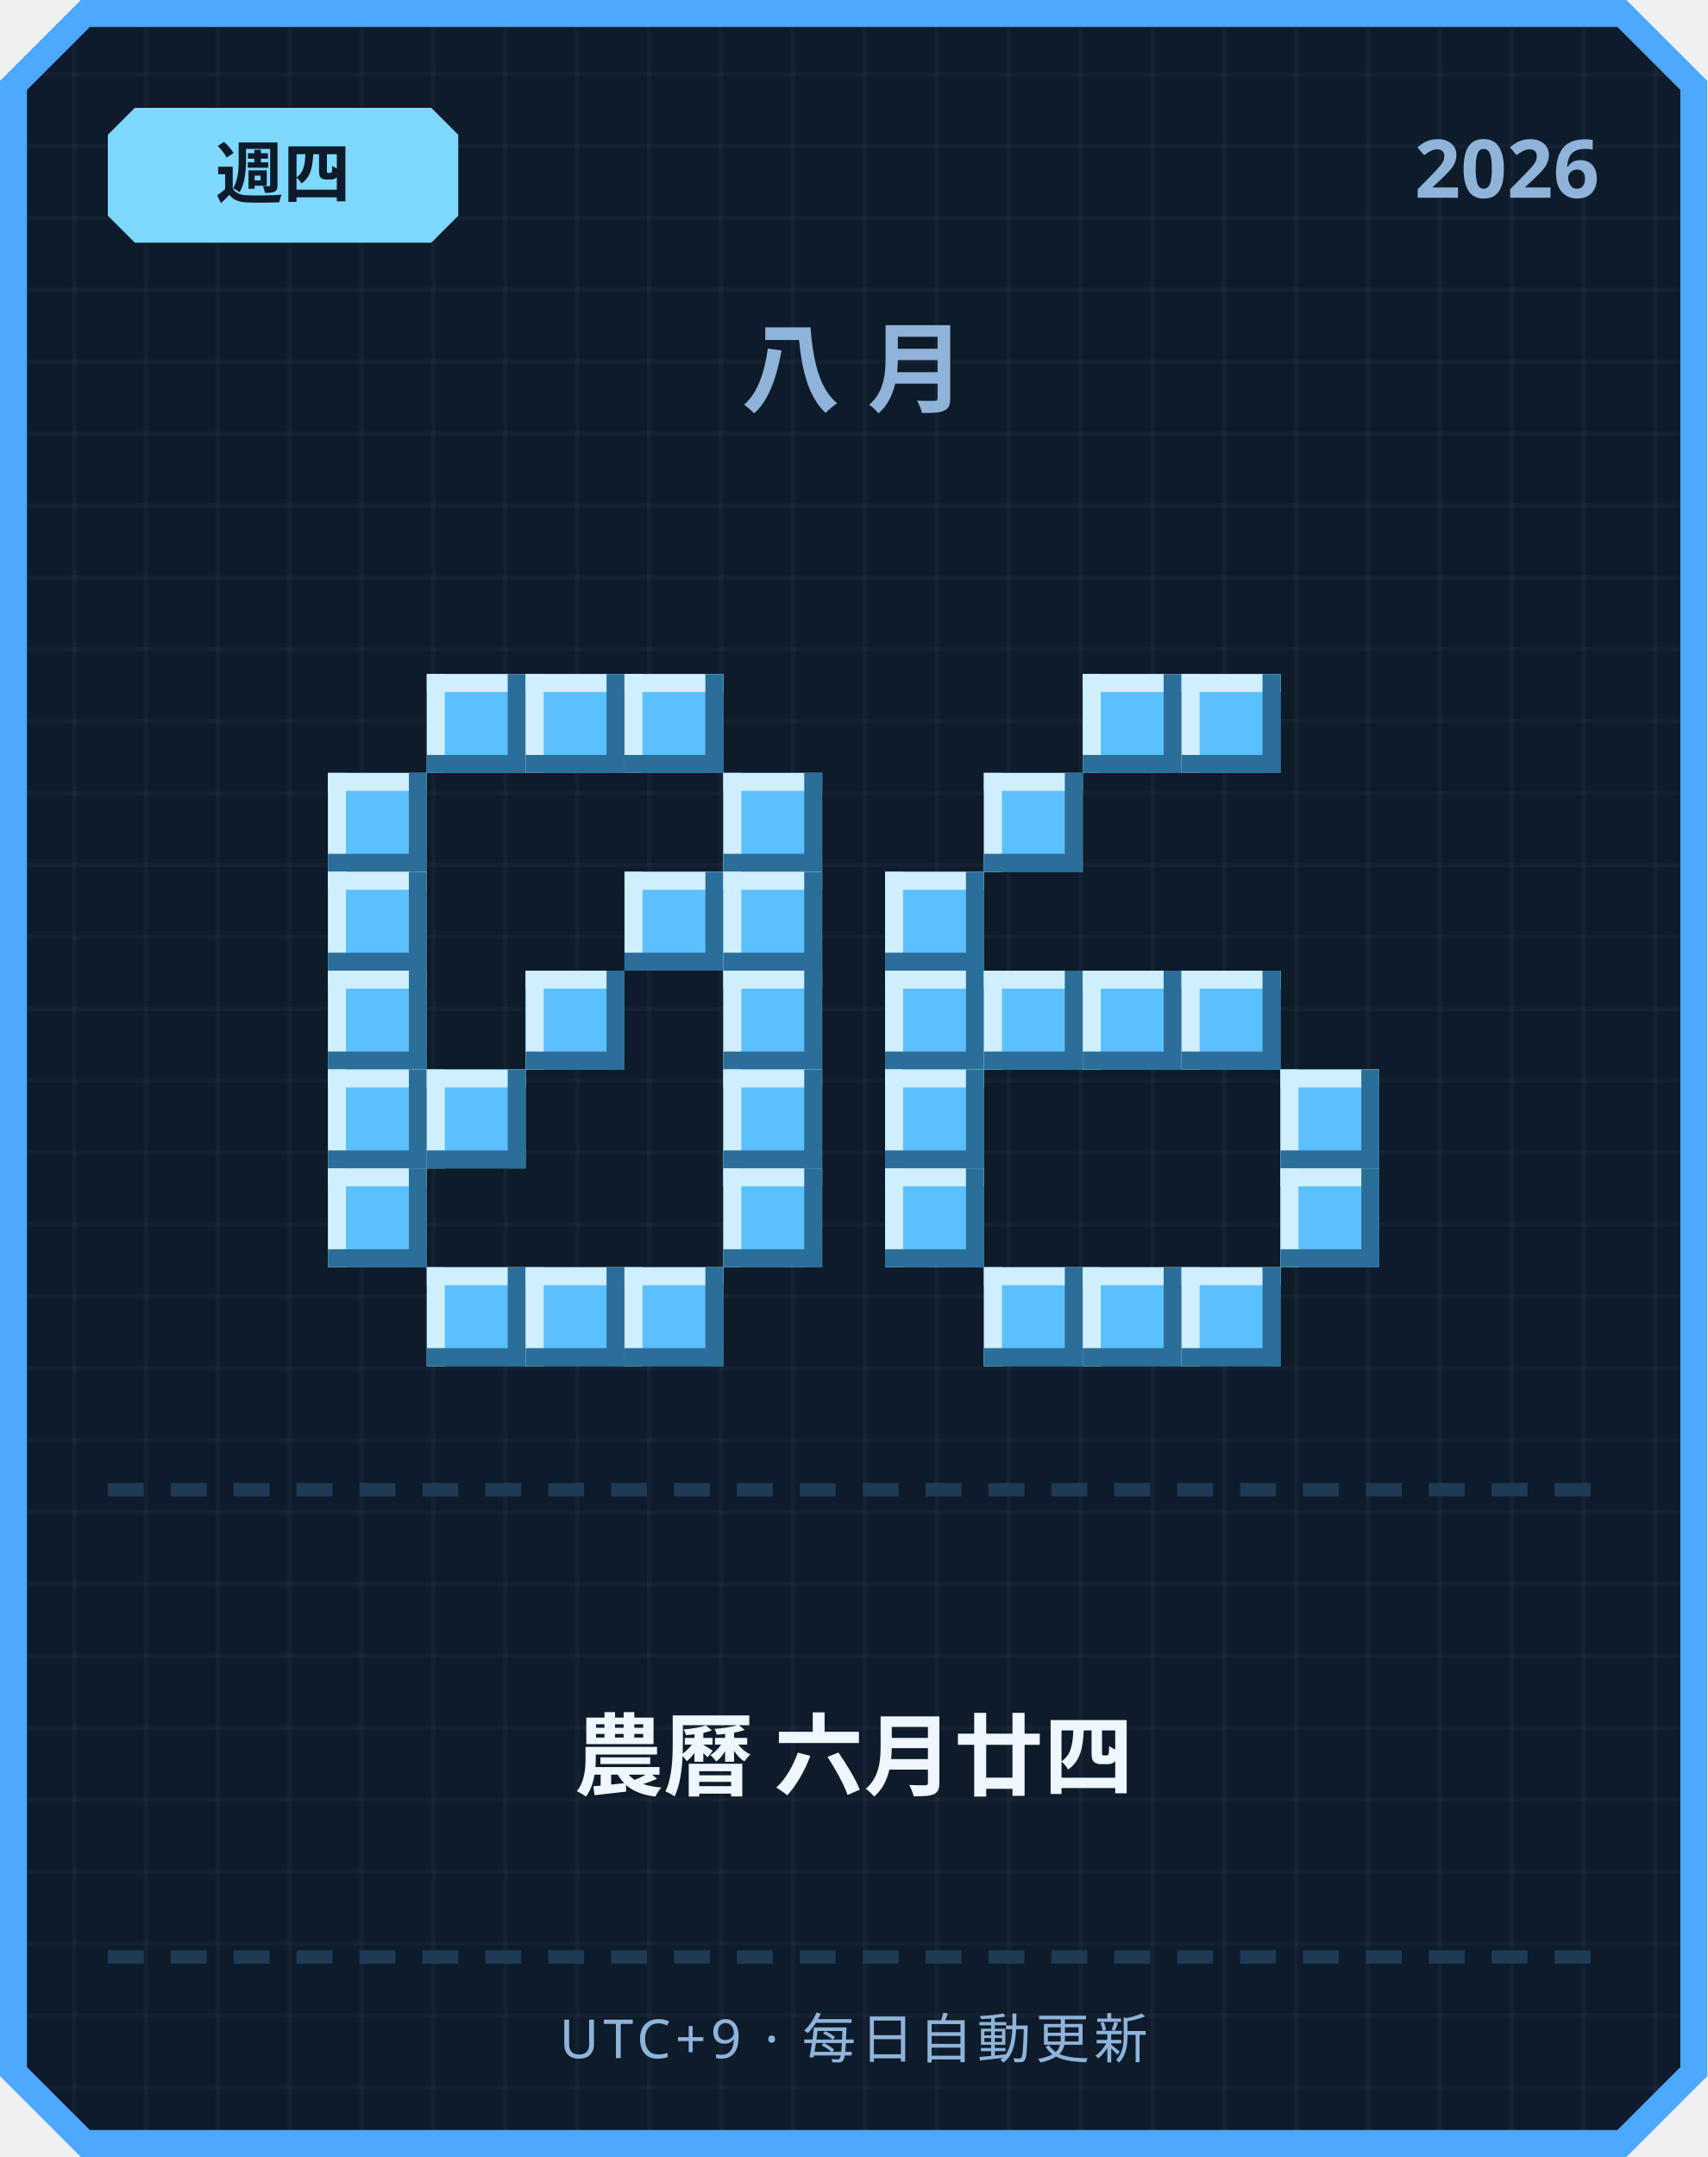
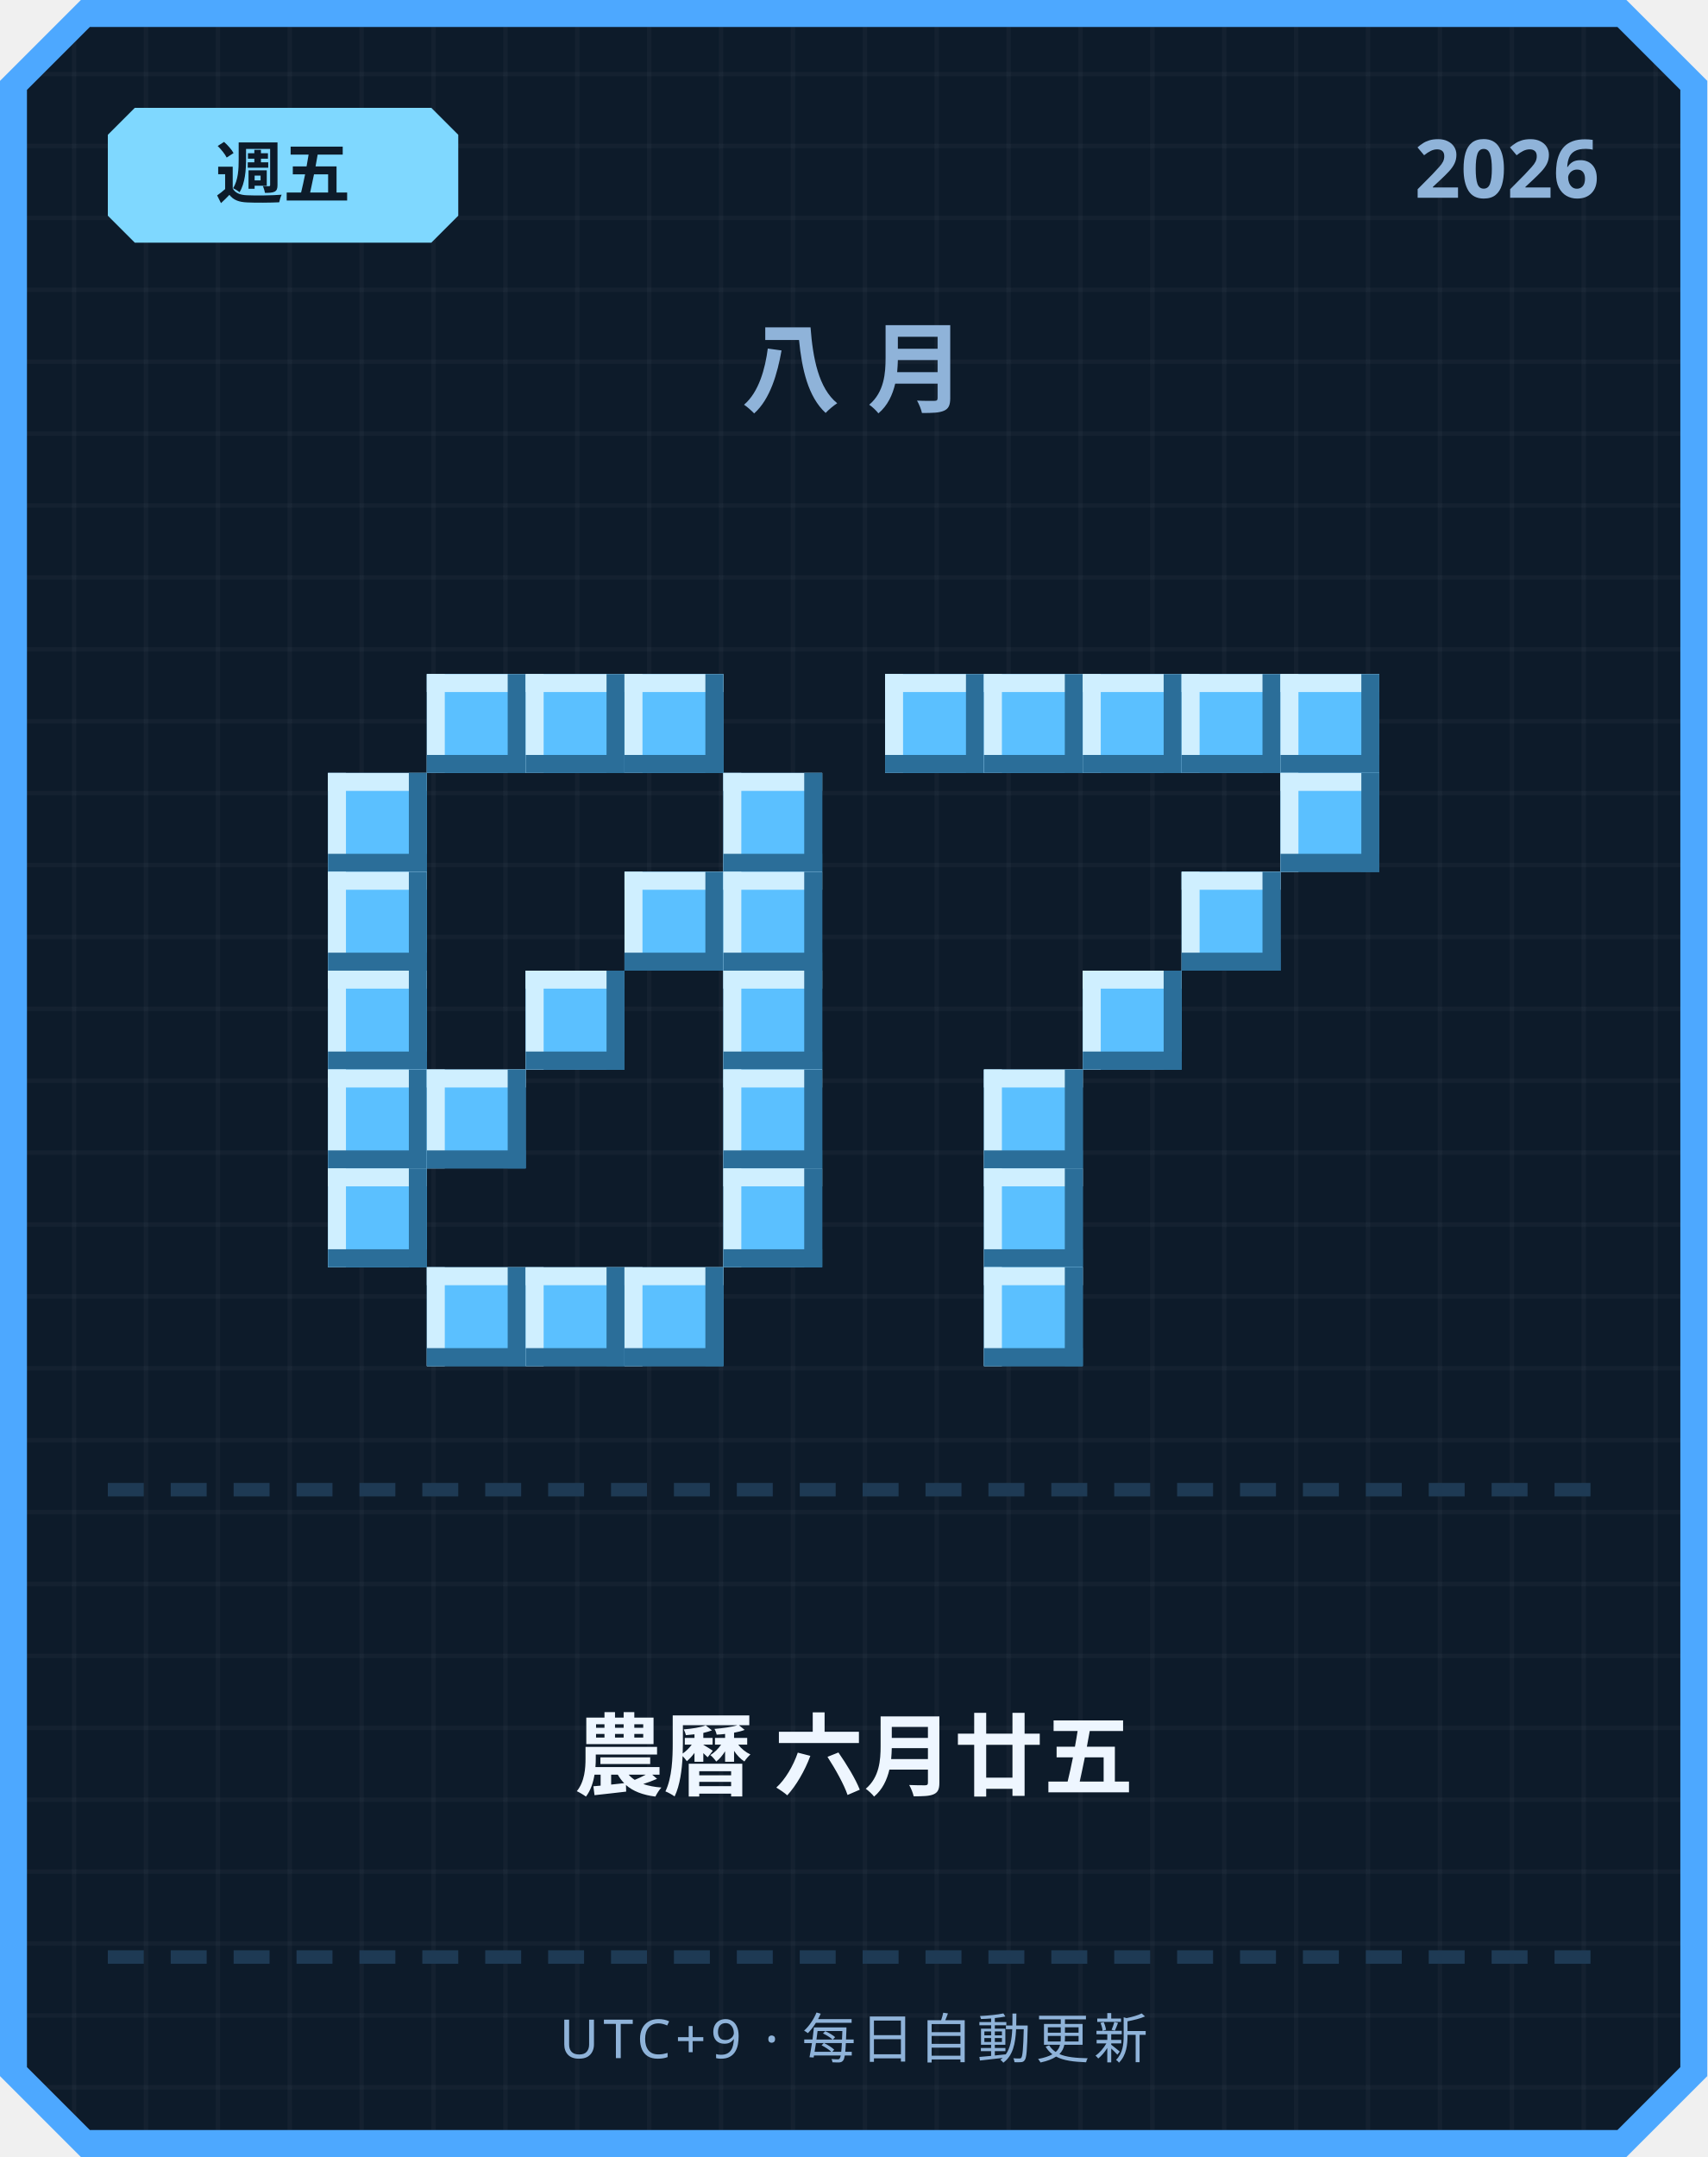
<svg xmlns="http://www.w3.org/2000/svg" width="380" height="480" viewBox="0 0 380 480">
  <defs>
    <pattern id="grid" width="16" height="16" patternUnits="userSpaceOnUse">
      <rect width="16" height="16" fill="#0d1b2a" />
      <rect width="1" height="16" fill="#ffffff" opacity="0.03" />
      <rect width="16" height="1" fill="#ffffff" opacity="0.03" />
    </pattern>
  </defs>
  <path d="M 18,0 L 362,0 L 380,18 L 380,462 L 362,480 L 18,480 L 0,462 L 0,18 Z" fill="#4da8ff" />
  <path d="M 20,6 L 360,6 L 374,20 L 374,460 L 360,474 L 20,474 L 6,460 L 6,20 Z" fill="url(#grid)" />
  <path d="M 30,24 L 96,24 L 102,30 L 102,48 L 96,54 L 30,54 L 24,48 L 24,30 Z" fill="#7fd8ff" />
-   <text x="63" y="44" text-anchor="middle" font-family="'Segoe UI', sans-serif" font-size="15" font-weight="700" fill="#0d1b2a">週四</text>
+   <text x="63" y="44" text-anchor="middle" font-family="'Segoe UI', sans-serif" font-size="15" font-weight="700" fill="#0d1b2a">週五</text>
  <text x="356" y="44" text-anchor="end" font-family="'Segoe UI', sans-serif" font-size="18" font-weight="700" fill="#8fb3d9">2026</text>
  <text x="190" y="90" text-anchor="middle" font-family="'Segoe UI', sans-serif" font-size="22" font-weight="700" letter-spacing="6" fill="#8fb3d9">八月</text>
  <rect x="95" y="150" width="22" height="22" fill="#5bc0ff" />
  <rect x="95" y="150" width="22" height="4" fill="#cfefff" />
  <rect x="95" y="150" width="4" height="22" fill="#cfefff" />
  <rect x="95" y="168" width="22" height="4" fill="#2b6e99" />
  <rect x="113" y="150" width="4" height="22" fill="#2b6e99" />
  <rect x="117" y="150" width="22" height="22" fill="#5bc0ff" />
  <rect x="117" y="150" width="22" height="4" fill="#cfefff" />
  <rect x="117" y="150" width="4" height="22" fill="#cfefff" />
  <rect x="117" y="168" width="22" height="4" fill="#2b6e99" />
  <rect x="135" y="150" width="4" height="22" fill="#2b6e99" />
  <rect x="139" y="150" width="22" height="22" fill="#5bc0ff" />
  <rect x="139" y="150" width="22" height="4" fill="#cfefff" />
  <rect x="139" y="150" width="4" height="22" fill="#cfefff" />
  <rect x="139" y="168" width="22" height="4" fill="#2b6e99" />
  <rect x="157" y="150" width="4" height="22" fill="#2b6e99" />
  <rect x="73" y="172" width="22" height="22" fill="#5bc0ff" />
  <rect x="73" y="172" width="22" height="4" fill="#cfefff" />
  <rect x="73" y="172" width="4" height="22" fill="#cfefff" />
  <rect x="73" y="190" width="22" height="4" fill="#2b6e99" />
  <rect x="91" y="172" width="4" height="22" fill="#2b6e99" />
  <rect x="161" y="172" width="22" height="22" fill="#5bc0ff" />
  <rect x="161" y="172" width="22" height="4" fill="#cfefff" />
  <rect x="161" y="172" width="4" height="22" fill="#cfefff" />
  <rect x="161" y="190" width="22" height="4" fill="#2b6e99" />
  <rect x="179" y="172" width="4" height="22" fill="#2b6e99" />
  <rect x="73" y="194" width="22" height="22" fill="#5bc0ff" />
  <rect x="73" y="194" width="22" height="4" fill="#cfefff" />
  <rect x="73" y="194" width="4" height="22" fill="#cfefff" />
  <rect x="73" y="212" width="22" height="4" fill="#2b6e99" />
  <rect x="91" y="194" width="4" height="22" fill="#2b6e99" />
  <rect x="139" y="194" width="22" height="22" fill="#5bc0ff" />
  <rect x="139" y="194" width="22" height="4" fill="#cfefff" />
  <rect x="139" y="194" width="4" height="22" fill="#cfefff" />
  <rect x="139" y="212" width="22" height="4" fill="#2b6e99" />
  <rect x="157" y="194" width="4" height="22" fill="#2b6e99" />
  <rect x="161" y="194" width="22" height="22" fill="#5bc0ff" />
  <rect x="161" y="194" width="22" height="4" fill="#cfefff" />
  <rect x="161" y="194" width="4" height="22" fill="#cfefff" />
  <rect x="161" y="212" width="22" height="4" fill="#2b6e99" />
  <rect x="179" y="194" width="4" height="22" fill="#2b6e99" />
  <rect x="73" y="216" width="22" height="22" fill="#5bc0ff" />
  <rect x="73" y="216" width="22" height="4" fill="#cfefff" />
  <rect x="73" y="216" width="4" height="22" fill="#cfefff" />
  <rect x="73" y="234" width="22" height="4" fill="#2b6e99" />
  <rect x="91" y="216" width="4" height="22" fill="#2b6e99" />
  <rect x="117" y="216" width="22" height="22" fill="#5bc0ff" />
  <rect x="117" y="216" width="22" height="4" fill="#cfefff" />
  <rect x="117" y="216" width="4" height="22" fill="#cfefff" />
  <rect x="117" y="234" width="22" height="4" fill="#2b6e99" />
  <rect x="135" y="216" width="4" height="22" fill="#2b6e99" />
  <rect x="161" y="216" width="22" height="22" fill="#5bc0ff" />
  <rect x="161" y="216" width="22" height="4" fill="#cfefff" />
  <rect x="161" y="216" width="4" height="22" fill="#cfefff" />
  <rect x="161" y="234" width="22" height="4" fill="#2b6e99" />
  <rect x="179" y="216" width="4" height="22" fill="#2b6e99" />
  <rect x="73" y="238" width="22" height="22" fill="#5bc0ff" />
  <rect x="73" y="238" width="22" height="4" fill="#cfefff" />
  <rect x="73" y="238" width="4" height="22" fill="#cfefff" />
  <rect x="73" y="256" width="22" height="4" fill="#2b6e99" />
  <rect x="91" y="238" width="4" height="22" fill="#2b6e99" />
  <rect x="95" y="238" width="22" height="22" fill="#5bc0ff" />
  <rect x="95" y="238" width="22" height="4" fill="#cfefff" />
  <rect x="95" y="238" width="4" height="22" fill="#cfefff" />
  <rect x="95" y="256" width="22" height="4" fill="#2b6e99" />
  <rect x="113" y="238" width="4" height="22" fill="#2b6e99" />
  <rect x="161" y="238" width="22" height="22" fill="#5bc0ff" />
  <rect x="161" y="238" width="22" height="4" fill="#cfefff" />
  <rect x="161" y="238" width="4" height="22" fill="#cfefff" />
  <rect x="161" y="256" width="22" height="4" fill="#2b6e99" />
  <rect x="179" y="238" width="4" height="22" fill="#2b6e99" />
  <rect x="73" y="260" width="22" height="22" fill="#5bc0ff" />
  <rect x="73" y="260" width="22" height="4" fill="#cfefff" />
  <rect x="73" y="260" width="4" height="22" fill="#cfefff" />
  <rect x="73" y="278" width="22" height="4" fill="#2b6e99" />
  <rect x="91" y="260" width="4" height="22" fill="#2b6e99" />
  <rect x="161" y="260" width="22" height="22" fill="#5bc0ff" />
  <rect x="161" y="260" width="22" height="4" fill="#cfefff" />
  <rect x="161" y="260" width="4" height="22" fill="#cfefff" />
  <rect x="161" y="278" width="22" height="4" fill="#2b6e99" />
  <rect x="179" y="260" width="4" height="22" fill="#2b6e99" />
  <rect x="95" y="282" width="22" height="22" fill="#5bc0ff" />
  <rect x="95" y="282" width="22" height="4" fill="#cfefff" />
  <rect x="95" y="282" width="4" height="22" fill="#cfefff" />
  <rect x="95" y="300" width="22" height="4" fill="#2b6e99" />
  <rect x="113" y="282" width="4" height="22" fill="#2b6e99" />
  <rect x="117" y="282" width="22" height="22" fill="#5bc0ff" />
  <rect x="117" y="282" width="22" height="4" fill="#cfefff" />
  <rect x="117" y="282" width="4" height="22" fill="#cfefff" />
  <rect x="117" y="300" width="22" height="4" fill="#2b6e99" />
  <rect x="135" y="282" width="4" height="22" fill="#2b6e99" />
  <rect x="139" y="282" width="22" height="22" fill="#5bc0ff" />
  <rect x="139" y="282" width="22" height="4" fill="#cfefff" />
  <rect x="139" y="282" width="4" height="22" fill="#cfefff" />
  <rect x="139" y="300" width="22" height="4" fill="#2b6e99" />
  <rect x="157" y="282" width="4" height="22" fill="#2b6e99" />
+   <rect x="197" y="150" width="22" height="22" fill="#5bc0ff" />
+   <rect x="197" y="150" width="22" height="4" fill="#cfefff" />
+   <rect x="197" y="150" width="4" height="22" fill="#cfefff" />
+   <rect x="197" y="168" width="22" height="4" fill="#2b6e99" />
+   <rect x="215" y="150" width="4" height="22" fill="#2b6e99" />
+   <rect x="219" y="150" width="22" height="22" fill="#5bc0ff" />
+   <rect x="219" y="150" width="22" height="4" fill="#cfefff" />
+   <rect x="219" y="150" width="4" height="22" fill="#cfefff" />
+   <rect x="219" y="168" width="22" height="4" fill="#2b6e99" />
+   <rect x="237" y="150" width="4" height="22" fill="#2b6e99" />
  <rect x="241" y="150" width="22" height="22" fill="#5bc0ff" />
  <rect x="241" y="150" width="22" height="4" fill="#cfefff" />
  <rect x="241" y="150" width="4" height="22" fill="#cfefff" />
  <rect x="241" y="168" width="22" height="4" fill="#2b6e99" />
  <rect x="259" y="150" width="4" height="22" fill="#2b6e99" />
  <rect x="263" y="150" width="22" height="22" fill="#5bc0ff" />
  <rect x="263" y="150" width="22" height="4" fill="#cfefff" />
  <rect x="263" y="150" width="4" height="22" fill="#cfefff" />
  <rect x="263" y="168" width="22" height="4" fill="#2b6e99" />
  <rect x="281" y="150" width="4" height="22" fill="#2b6e99" />
-   <rect x="219" y="172" width="22" height="22" fill="#5bc0ff" />
-   <rect x="219" y="172" width="22" height="4" fill="#cfefff" />
-   <rect x="219" y="172" width="4" height="22" fill="#cfefff" />
-   <rect x="219" y="190" width="22" height="4" fill="#2b6e99" />
-   <rect x="237" y="172" width="4" height="22" fill="#2b6e99" />
-   <rect x="197" y="194" width="22" height="22" fill="#5bc0ff" />
-   <rect x="197" y="194" width="22" height="4" fill="#cfefff" />
-   <rect x="197" y="194" width="4" height="22" fill="#cfefff" />
-   <rect x="197" y="212" width="22" height="4" fill="#2b6e99" />
-   <rect x="215" y="194" width="4" height="22" fill="#2b6e99" />
-   <rect x="197" y="216" width="22" height="22" fill="#5bc0ff" />
-   <rect x="197" y="216" width="22" height="4" fill="#cfefff" />
-   <rect x="197" y="216" width="4" height="22" fill="#cfefff" />
-   <rect x="197" y="234" width="22" height="4" fill="#2b6e99" />
-   <rect x="215" y="216" width="4" height="22" fill="#2b6e99" />
-   <rect x="219" y="216" width="22" height="22" fill="#5bc0ff" />
-   <rect x="219" y="216" width="22" height="4" fill="#cfefff" />
-   <rect x="219" y="216" width="4" height="22" fill="#cfefff" />
-   <rect x="219" y="234" width="22" height="4" fill="#2b6e99" />
-   <rect x="237" y="216" width="4" height="22" fill="#2b6e99" />
+   <rect x="285" y="150" width="22" height="22" fill="#5bc0ff" />
+   <rect x="285" y="150" width="22" height="4" fill="#cfefff" />
+   <rect x="285" y="150" width="4" height="22" fill="#cfefff" />
+   <rect x="285" y="168" width="22" height="4" fill="#2b6e99" />
+   <rect x="303" y="150" width="4" height="22" fill="#2b6e99" />
+   <rect x="285" y="172" width="22" height="22" fill="#5bc0ff" />
+   <rect x="285" y="172" width="22" height="4" fill="#cfefff" />
+   <rect x="285" y="172" width="4" height="22" fill="#cfefff" />
+   <rect x="285" y="190" width="22" height="4" fill="#2b6e99" />
+   <rect x="303" y="172" width="4" height="22" fill="#2b6e99" />
+   <rect x="263" y="194" width="22" height="22" fill="#5bc0ff" />
+   <rect x="263" y="194" width="22" height="4" fill="#cfefff" />
+   <rect x="263" y="194" width="4" height="22" fill="#cfefff" />
+   <rect x="263" y="212" width="22" height="4" fill="#2b6e99" />
+   <rect x="281" y="194" width="4" height="22" fill="#2b6e99" />
  <rect x="241" y="216" width="22" height="22" fill="#5bc0ff" />
  <rect x="241" y="216" width="22" height="4" fill="#cfefff" />
  <rect x="241" y="216" width="4" height="22" fill="#cfefff" />
  <rect x="241" y="234" width="22" height="4" fill="#2b6e99" />
  <rect x="259" y="216" width="4" height="22" fill="#2b6e99" />
-   <rect x="263" y="216" width="22" height="22" fill="#5bc0ff" />
-   <rect x="263" y="216" width="22" height="4" fill="#cfefff" />
-   <rect x="263" y="216" width="4" height="22" fill="#cfefff" />
-   <rect x="263" y="234" width="22" height="4" fill="#2b6e99" />
-   <rect x="281" y="216" width="4" height="22" fill="#2b6e99" />
-   <rect x="197" y="238" width="22" height="22" fill="#5bc0ff" />
-   <rect x="197" y="238" width="22" height="4" fill="#cfefff" />
-   <rect x="197" y="238" width="4" height="22" fill="#cfefff" />
-   <rect x="197" y="256" width="22" height="4" fill="#2b6e99" />
-   <rect x="215" y="238" width="4" height="22" fill="#2b6e99" />
-   <rect x="285" y="238" width="22" height="22" fill="#5bc0ff" />
-   <rect x="285" y="238" width="22" height="4" fill="#cfefff" />
-   <rect x="285" y="238" width="4" height="22" fill="#cfefff" />
-   <rect x="285" y="256" width="22" height="4" fill="#2b6e99" />
-   <rect x="303" y="238" width="4" height="22" fill="#2b6e99" />
-   <rect x="197" y="260" width="22" height="22" fill="#5bc0ff" />
-   <rect x="197" y="260" width="22" height="4" fill="#cfefff" />
-   <rect x="197" y="260" width="4" height="22" fill="#cfefff" />
-   <rect x="197" y="278" width="22" height="4" fill="#2b6e99" />
-   <rect x="215" y="260" width="4" height="22" fill="#2b6e99" />
-   <rect x="285" y="260" width="22" height="22" fill="#5bc0ff" />
-   <rect x="285" y="260" width="22" height="4" fill="#cfefff" />
-   <rect x="285" y="260" width="4" height="22" fill="#cfefff" />
-   <rect x="285" y="278" width="22" height="4" fill="#2b6e99" />
-   <rect x="303" y="260" width="4" height="22" fill="#2b6e99" />
+   <rect x="219" y="238" width="22" height="22" fill="#5bc0ff" />
+   <rect x="219" y="238" width="22" height="4" fill="#cfefff" />
+   <rect x="219" y="238" width="4" height="22" fill="#cfefff" />
+   <rect x="219" y="256" width="22" height="4" fill="#2b6e99" />
+   <rect x="237" y="238" width="4" height="22" fill="#2b6e99" />
+   <rect x="219" y="260" width="22" height="22" fill="#5bc0ff" />
+   <rect x="219" y="260" width="22" height="4" fill="#cfefff" />
+   <rect x="219" y="260" width="4" height="22" fill="#cfefff" />
+   <rect x="219" y="278" width="22" height="4" fill="#2b6e99" />
+   <rect x="237" y="260" width="4" height="22" fill="#2b6e99" />
  <rect x="219" y="282" width="22" height="22" fill="#5bc0ff" />
  <rect x="219" y="282" width="22" height="4" fill="#cfefff" />
  <rect x="219" y="282" width="4" height="22" fill="#cfefff" />
  <rect x="219" y="300" width="22" height="4" fill="#2b6e99" />
  <rect x="237" y="282" width="4" height="22" fill="#2b6e99" />
-   <rect x="241" y="282" width="22" height="22" fill="#5bc0ff" />
-   <rect x="241" y="282" width="22" height="4" fill="#cfefff" />
-   <rect x="241" y="282" width="4" height="22" fill="#cfefff" />
-   <rect x="241" y="300" width="22" height="4" fill="#2b6e99" />
-   <rect x="259" y="282" width="4" height="22" fill="#2b6e99" />
-   <rect x="263" y="282" width="22" height="22" fill="#5bc0ff" />
-   <rect x="263" y="282" width="22" height="4" fill="#cfefff" />
-   <rect x="263" y="282" width="4" height="22" fill="#cfefff" />
-   <rect x="263" y="300" width="22" height="4" fill="#2b6e99" />
-   <rect x="281" y="282" width="4" height="22" fill="#2b6e99" />
  <rect x="24" y="330" width="8" height="3" fill="#1e3a54" />
  <rect x="38" y="330" width="8" height="3" fill="#1e3a54" />
  <rect x="52" y="330" width="8" height="3" fill="#1e3a54" />
  <rect x="66" y="330" width="8" height="3" fill="#1e3a54" />
  <rect x="80" y="330" width="8" height="3" fill="#1e3a54" />
  <rect x="94" y="330" width="8" height="3" fill="#1e3a54" />
  <rect x="108" y="330" width="8" height="3" fill="#1e3a54" />
  <rect x="122" y="330" width="8" height="3" fill="#1e3a54" />
  <rect x="136" y="330" width="8" height="3" fill="#1e3a54" />
  <rect x="150" y="330" width="8" height="3" fill="#1e3a54" />
  <rect x="164" y="330" width="8" height="3" fill="#1e3a54" />
  <rect x="178" y="330" width="8" height="3" fill="#1e3a54" />
  <rect x="192" y="330" width="8" height="3" fill="#1e3a54" />
  <rect x="206" y="330" width="8" height="3" fill="#1e3a54" />
  <rect x="220" y="330" width="8" height="3" fill="#1e3a54" />
  <rect x="234" y="330" width="8" height="3" fill="#1e3a54" />
  <rect x="248" y="330" width="8" height="3" fill="#1e3a54" />
  <rect x="262" y="330" width="8" height="3" fill="#1e3a54" />
  <rect x="276" y="330" width="8" height="3" fill="#1e3a54" />
  <rect x="290" y="330" width="8" height="3" fill="#1e3a54" />
  <rect x="304" y="330" width="8" height="3" fill="#1e3a54" />
  <rect x="318" y="330" width="8" height="3" fill="#1e3a54" />
  <rect x="332" y="330" width="8" height="3" fill="#1e3a54" />
  <rect x="346" y="330" width="8" height="3" fill="#1e3a54" />
-   <text x="190" y="398" text-anchor="middle" font-family="'Segoe UI', 'Microsoft JhengHei', sans-serif" font-size="20" font-weight="700" fill="#eef6ff">農曆 六月廿四</text>
+   <text x="190" y="398" text-anchor="middle" font-family="'Segoe UI', 'Microsoft JhengHei', sans-serif" font-size="20" font-weight="700" fill="#eef6ff">農曆 六月廿五</text>
  <rect x="24" y="434" width="8" height="3" fill="#1e3a54" />
  <rect x="38" y="434" width="8" height="3" fill="#1e3a54" />
  <rect x="52" y="434" width="8" height="3" fill="#1e3a54" />
  <rect x="66" y="434" width="8" height="3" fill="#1e3a54" />
  <rect x="80" y="434" width="8" height="3" fill="#1e3a54" />
  <rect x="94" y="434" width="8" height="3" fill="#1e3a54" />
  <rect x="108" y="434" width="8" height="3" fill="#1e3a54" />
  <rect x="122" y="434" width="8" height="3" fill="#1e3a54" />
  <rect x="136" y="434" width="8" height="3" fill="#1e3a54" />
  <rect x="150" y="434" width="8" height="3" fill="#1e3a54" />
  <rect x="164" y="434" width="8" height="3" fill="#1e3a54" />
  <rect x="178" y="434" width="8" height="3" fill="#1e3a54" />
  <rect x="192" y="434" width="8" height="3" fill="#1e3a54" />
  <rect x="206" y="434" width="8" height="3" fill="#1e3a54" />
  <rect x="220" y="434" width="8" height="3" fill="#1e3a54" />
  <rect x="234" y="434" width="8" height="3" fill="#1e3a54" />
  <rect x="248" y="434" width="8" height="3" fill="#1e3a54" />
  <rect x="262" y="434" width="8" height="3" fill="#1e3a54" />
  <rect x="276" y="434" width="8" height="3" fill="#1e3a54" />
  <rect x="290" y="434" width="8" height="3" fill="#1e3a54" />
  <rect x="304" y="434" width="8" height="3" fill="#1e3a54" />
  <rect x="318" y="434" width="8" height="3" fill="#1e3a54" />
  <rect x="332" y="434" width="8" height="3" fill="#1e3a54" />
  <rect x="346" y="434" width="8" height="3" fill="#1e3a54" />
  <text x="190" y="458" text-anchor="middle" font-family="'Segoe UI', sans-serif" font-size="12" letter-spacing="1" fill="#8fb3d9">UTC+9 · 每日自動更新</text>
</svg>
